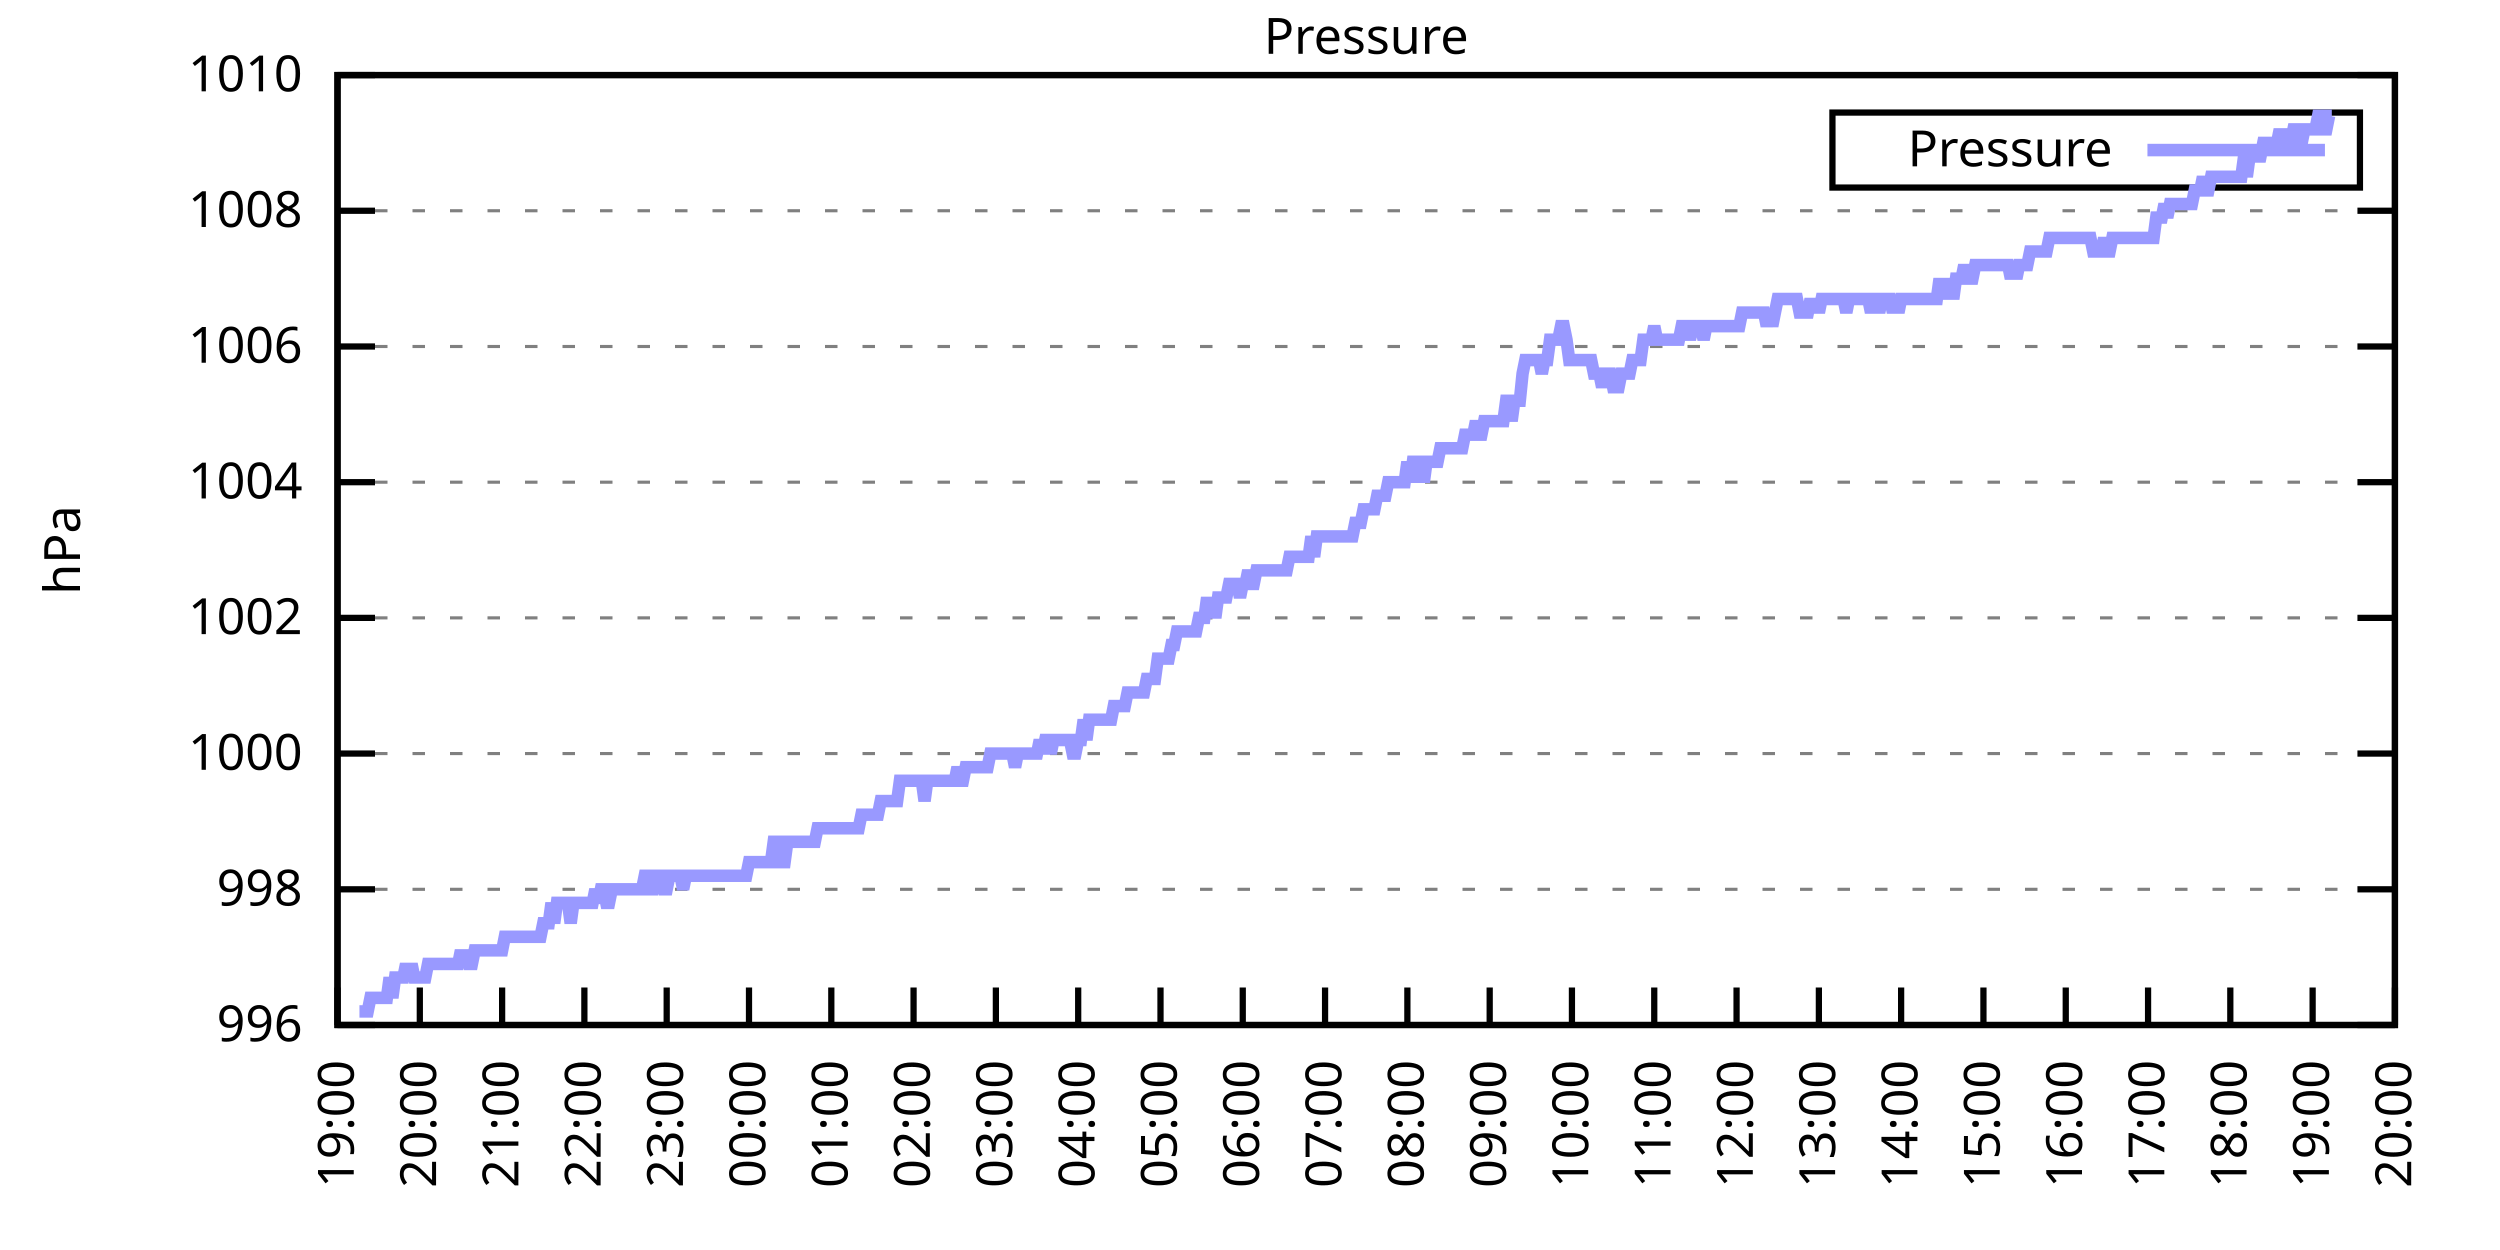
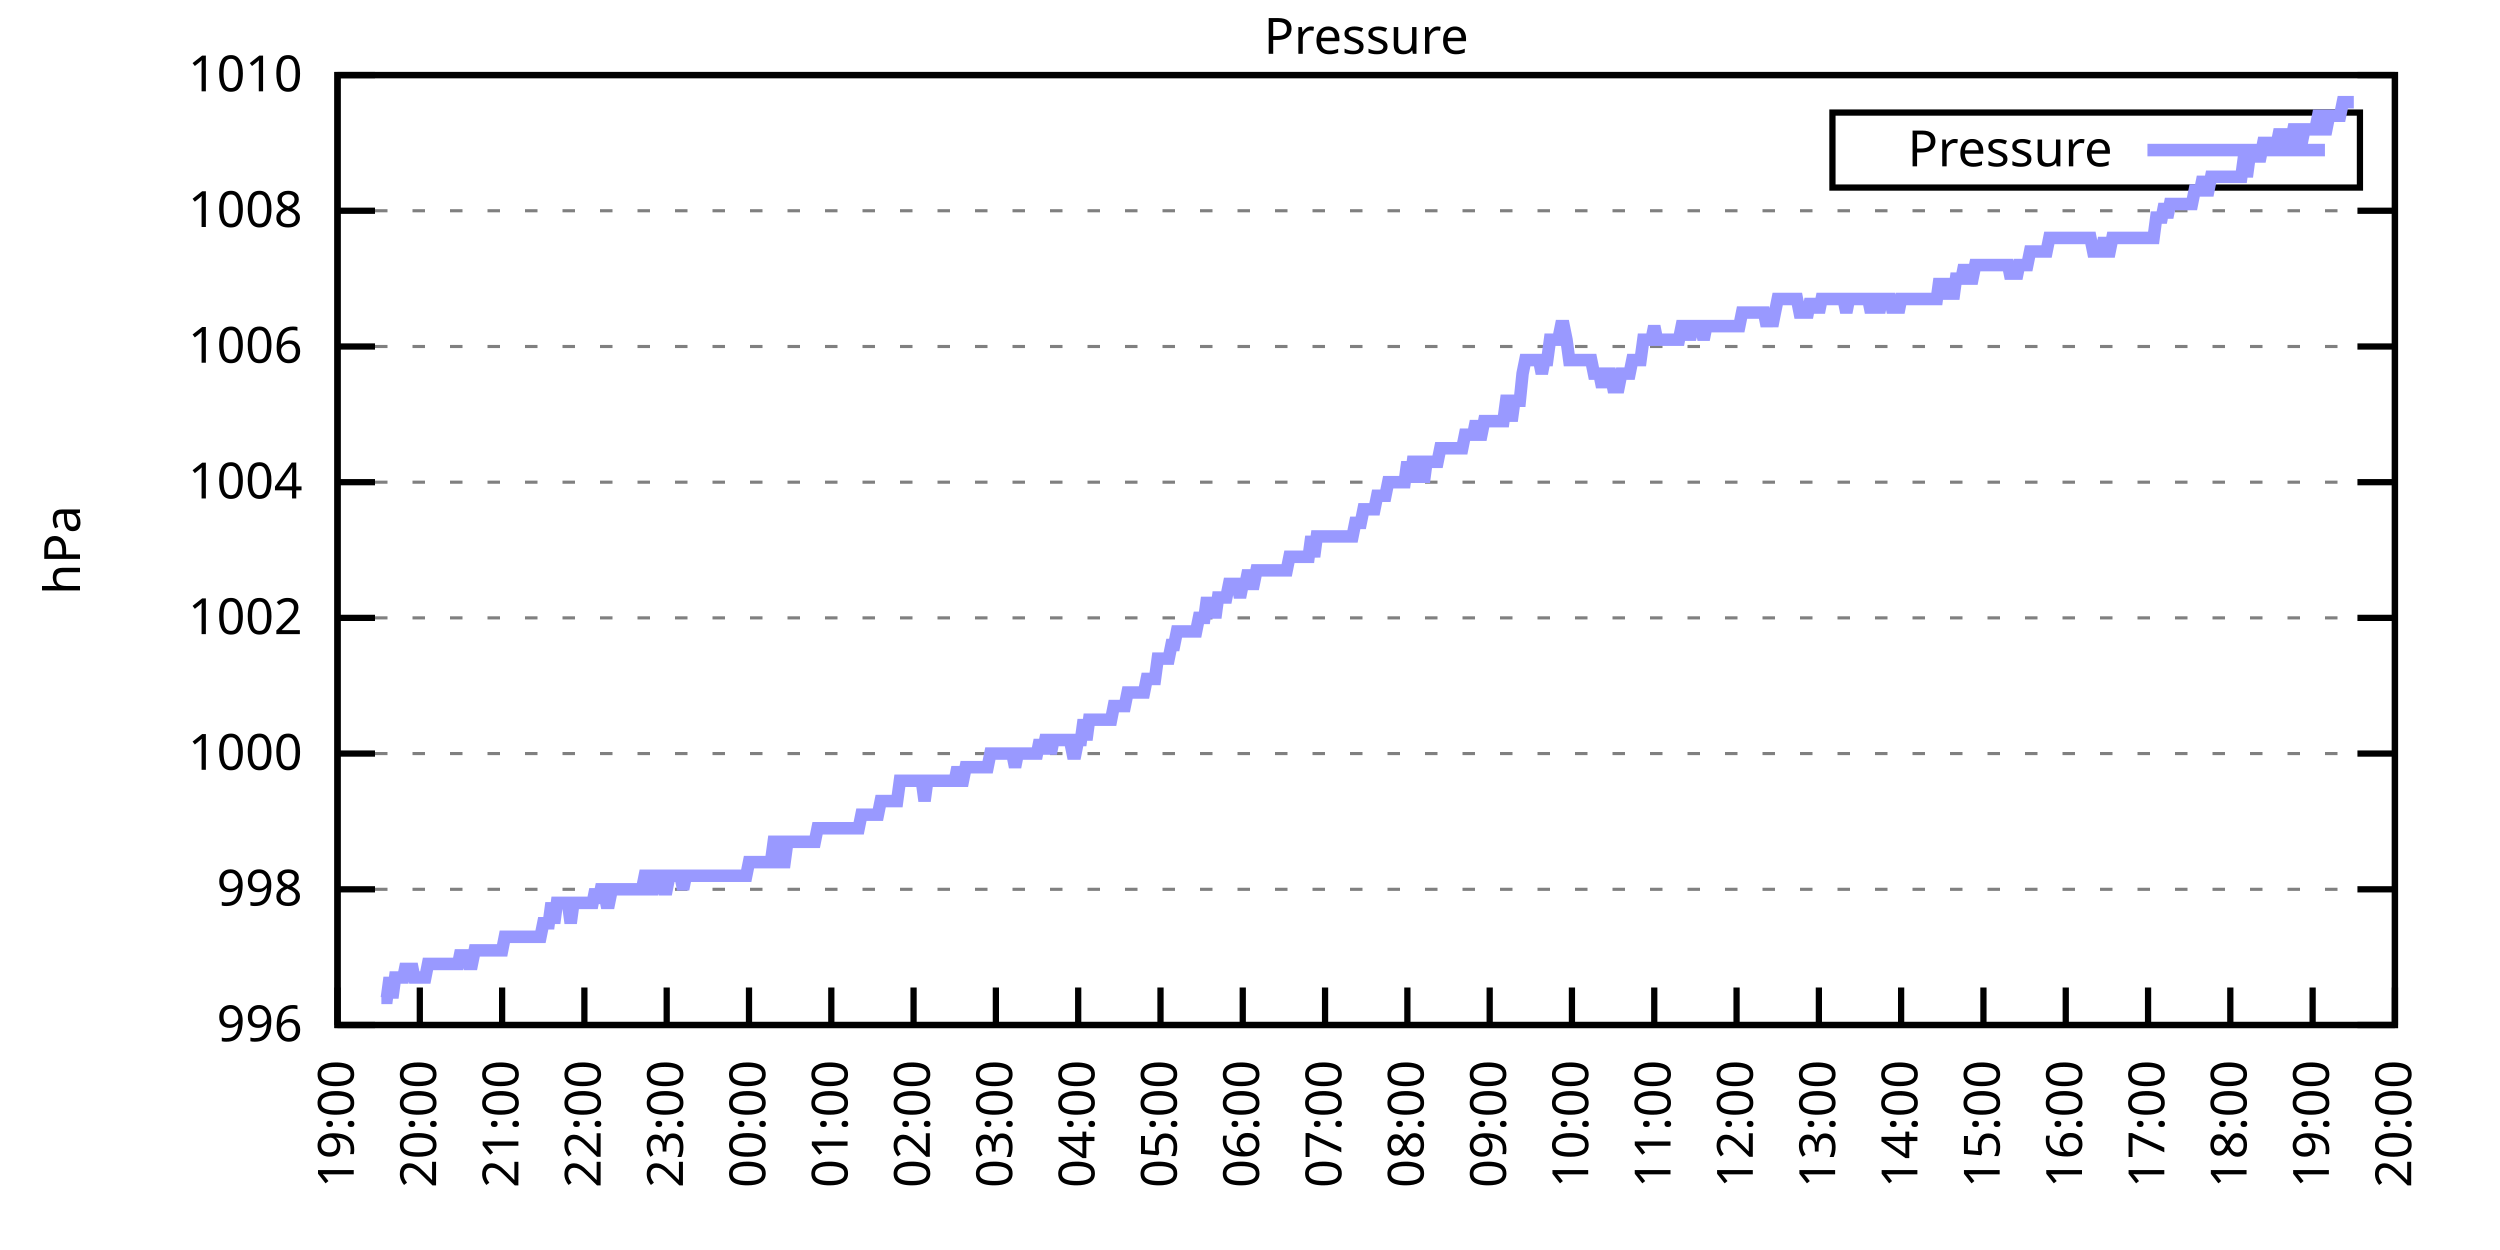
<svg xmlns="http://www.w3.org/2000/svg" xmlns:xlink="http://www.w3.org/1999/xlink" width="400" height="200" viewBox="0 0 400 200">
  <g id="gnuplot_canvas">
    <rect x="0" y="0" width="400" height="200" fill="none" />
    <defs>
      <circle id="gpDot" r="0.5" stroke-width="0.5" stroke="currentColor" />
      <path id="gpPt0" stroke-width="0.333" stroke="currentColor" d="M-1,0 h2 M0,-1 v2" />
      <path id="gpPt1" stroke-width="0.333" stroke="currentColor" d="M-1,-1 L1,1 M1,-1 L-1,1" />
      <path id="gpPt2" stroke-width="0.333" stroke="currentColor" d="M-1,0 L1,0 M0,-1 L0,1 M-1,-1 L1,1 M-1,1 L1,-1" />
      <rect id="gpPt3" stroke-width="0.333" stroke="currentColor" x="-1" y="-1" width="2" height="2" />
      <rect id="gpPt4" stroke-width="0.333" stroke="currentColor" fill="currentColor" x="-1" y="-1" width="2" height="2" />
      <circle id="gpPt5" stroke-width="0.333" stroke="currentColor" cx="0" cy="0" r="1" />
      <use xlink:href="#gpPt5" id="gpPt6" fill="currentColor" stroke="none" />
      <path id="gpPt7" stroke-width="0.333" stroke="currentColor" d="M0,-1.33 L-1.33,0.67 L1.33,0.67 z" />
      <use xlink:href="#gpPt7" id="gpPt8" fill="currentColor" stroke="none" />
      <use xlink:href="#gpPt7" id="gpPt9" stroke="currentColor" transform="rotate(180)" />
      <use xlink:href="#gpPt9" id="gpPt10" fill="currentColor" stroke="none" />
      <use xlink:href="#gpPt3" id="gpPt11" stroke="currentColor" transform="rotate(45)" />
      <use xlink:href="#gpPt11" id="gpPt12" fill="currentColor" stroke="none" />
      <path id="gpPt13" stroke-width="0.333" stroke="currentColor" d="M0,1.330 L1.265,0.411 L0.782,-1.067 L-0.782,-1.076 L-1.265,0.411 z" />
      <use xlink:href="#gpPt13" id="gpPt14" fill="currentColor" stroke="none" />
      <filter id="textbox" filterUnits="objectBoundingBox" x="0" y="0" height="1" width="1">
        <feFlood flood-color="white" flood-opacity="1" result="bgnd" />
        <feComposite in="SourceGraphic" in2="bgnd" operator="atop" />
      </filter>
      <filter id="greybox" filterUnits="objectBoundingBox" x="0" y="0" height="1" width="1">
        <feFlood flood-color="lightgrey" flood-opacity="1" result="grey" />
        <feComposite in="SourceGraphic" in2="grey" operator="atop" />
      </filter>
    </defs>
    <g fill="none" color="white" stroke="currentColor" stroke-width="1.00" stroke-linecap="butt" stroke-linejoin="miter">
</g>
    <g fill="none" color="black" stroke="currentColor" stroke-width="1.00" stroke-linecap="butt" stroke-linejoin="miter">
      <g stroke="none" shape-rendering="crispEdges">
        <polygon fill="rgb(255, 255, 255)" points="54.00,164.00 383.18,164.00 383.18,12.02 54.00,12.02 " />
      </g>
    </g>
    <g fill="none" color="black" stroke="currentColor" stroke-width="1.00" stroke-linecap="butt" stroke-linejoin="miter">
</g>
    <g fill="none" color="black" stroke="black" stroke-width="0.50" stroke-linecap="butt" stroke-linejoin="miter">
</g>
    <g fill="none" color="gray" stroke="currentColor" stroke-width="0.50" stroke-linecap="butt" stroke-linejoin="miter">
      <path stroke="gray" stroke-dasharray="2,4" class="gridline" d="M54.00,164.00 L383.19,164.00  " />
    </g>
    <g fill="none" color="gray" stroke="gray" stroke-width="1.00" stroke-linecap="butt" stroke-linejoin="miter">
</g>
    <g fill="none" color="black" stroke="currentColor" stroke-width="1.00" stroke-linecap="butt" stroke-linejoin="miter">
      <path stroke="black" d="M54.00,164.00 L60.00,164.00 M383.19,164.00 L377.19,164.00  " />
      <g transform="translate(48.40,166.60)" stroke="none" fill="black" font-family="Sans" font-size="8.00" text-anchor="end">
        <text>
          <tspan font-family="Sans"> 996</tspan>
        </text>
      </g>
    </g>
    <g fill="none" color="black" stroke="currentColor" stroke-width="1.00" stroke-linecap="butt" stroke-linejoin="miter">
</g>
    <g fill="none" color="black" stroke="black" stroke-width="0.50" stroke-linecap="butt" stroke-linejoin="miter">
</g>
    <g fill="none" color="gray" stroke="currentColor" stroke-width="0.50" stroke-linecap="butt" stroke-linejoin="miter">
      <path stroke="gray" stroke-dasharray="2,4" class="gridline" d="M54.00,142.29 L383.19,142.29  " />
    </g>
    <g fill="none" color="gray" stroke="gray" stroke-width="1.00" stroke-linecap="butt" stroke-linejoin="miter">
</g>
    <g fill="none" color="black" stroke="currentColor" stroke-width="1.00" stroke-linecap="butt" stroke-linejoin="miter">
      <path stroke="black" d="M54.00,142.29 L60.00,142.29 M383.19,142.29 L377.19,142.29  " />
      <g transform="translate(48.40,144.89)" stroke="none" fill="black" font-family="Sans" font-size="8.00" text-anchor="end">
        <text>
          <tspan font-family="Sans"> 998</tspan>
        </text>
      </g>
    </g>
    <g fill="none" color="black" stroke="currentColor" stroke-width="1.00" stroke-linecap="butt" stroke-linejoin="miter">
</g>
    <g fill="none" color="black" stroke="black" stroke-width="0.50" stroke-linecap="butt" stroke-linejoin="miter">
</g>
    <g fill="none" color="gray" stroke="currentColor" stroke-width="0.50" stroke-linecap="butt" stroke-linejoin="miter">
      <path stroke="gray" stroke-dasharray="2,4" class="gridline" d="M54.00,120.57 L383.19,120.57  " />
    </g>
    <g fill="none" color="gray" stroke="gray" stroke-width="1.00" stroke-linecap="butt" stroke-linejoin="miter">
</g>
    <g fill="none" color="black" stroke="currentColor" stroke-width="1.00" stroke-linecap="butt" stroke-linejoin="miter">
      <path stroke="black" d="M54.00,120.57 L60.00,120.57 M383.19,120.57 L377.19,120.57  " />
      <g transform="translate(48.40,123.17)" stroke="none" fill="black" font-family="Sans" font-size="8.00" text-anchor="end">
        <text>
          <tspan font-family="Sans"> 1000</tspan>
        </text>
      </g>
    </g>
    <g fill="none" color="black" stroke="currentColor" stroke-width="1.00" stroke-linecap="butt" stroke-linejoin="miter">
</g>
    <g fill="none" color="black" stroke="black" stroke-width="0.50" stroke-linecap="butt" stroke-linejoin="miter">
</g>
    <g fill="none" color="gray" stroke="currentColor" stroke-width="0.50" stroke-linecap="butt" stroke-linejoin="miter">
      <path stroke="gray" stroke-dasharray="2,4" class="gridline" d="M54.00,98.86 L383.19,98.86  " />
    </g>
    <g fill="none" color="gray" stroke="gray" stroke-width="1.00" stroke-linecap="butt" stroke-linejoin="miter">
</g>
    <g fill="none" color="black" stroke="currentColor" stroke-width="1.00" stroke-linecap="butt" stroke-linejoin="miter">
      <path stroke="black" d="M54.00,98.86 L60.00,98.86 M383.19,98.86 L377.19,98.86  " />
      <g transform="translate(48.40,101.46)" stroke="none" fill="black" font-family="Sans" font-size="8.00" text-anchor="end">
        <text>
          <tspan font-family="Sans"> 1002</tspan>
        </text>
      </g>
    </g>
    <g fill="none" color="black" stroke="currentColor" stroke-width="1.00" stroke-linecap="butt" stroke-linejoin="miter">
</g>
    <g fill="none" color="black" stroke="black" stroke-width="0.50" stroke-linecap="butt" stroke-linejoin="miter">
</g>
    <g fill="none" color="gray" stroke="currentColor" stroke-width="0.50" stroke-linecap="butt" stroke-linejoin="miter">
      <path stroke="gray" stroke-dasharray="2,4" class="gridline" d="M54.00,77.15 L383.19,77.15  " />
    </g>
    <g fill="none" color="gray" stroke="gray" stroke-width="1.00" stroke-linecap="butt" stroke-linejoin="miter">
</g>
    <g fill="none" color="black" stroke="currentColor" stroke-width="1.00" stroke-linecap="butt" stroke-linejoin="miter">
      <path stroke="black" d="M54.00,77.15 L60.00,77.15 M383.19,77.15 L377.19,77.15  " />
      <g transform="translate(48.40,79.75)" stroke="none" fill="black" font-family="Sans" font-size="8.00" text-anchor="end">
        <text>
          <tspan font-family="Sans"> 1004</tspan>
        </text>
      </g>
    </g>
    <g fill="none" color="black" stroke="currentColor" stroke-width="1.00" stroke-linecap="butt" stroke-linejoin="miter">
</g>
    <g fill="none" color="black" stroke="black" stroke-width="0.50" stroke-linecap="butt" stroke-linejoin="miter">
</g>
    <g fill="none" color="gray" stroke="currentColor" stroke-width="0.50" stroke-linecap="butt" stroke-linejoin="miter">
      <path stroke="gray" stroke-dasharray="2,4" class="gridline" d="M54.00,55.44 L383.19,55.44  " />
    </g>
    <g fill="none" color="gray" stroke="gray" stroke-width="1.00" stroke-linecap="butt" stroke-linejoin="miter">
</g>
    <g fill="none" color="black" stroke="currentColor" stroke-width="1.00" stroke-linecap="butt" stroke-linejoin="miter">
      <path stroke="black" d="M54.00,55.44 L60.00,55.44 M383.19,55.44 L377.19,55.44  " />
      <g transform="translate(48.40,58.04)" stroke="none" fill="black" font-family="Sans" font-size="8.00" text-anchor="end">
        <text>
          <tspan font-family="Sans"> 1006</tspan>
        </text>
      </g>
    </g>
    <g fill="none" color="black" stroke="currentColor" stroke-width="1.00" stroke-linecap="butt" stroke-linejoin="miter">
</g>
    <g fill="none" color="black" stroke="black" stroke-width="0.50" stroke-linecap="butt" stroke-linejoin="miter">
</g>
    <g fill="none" color="gray" stroke="currentColor" stroke-width="0.50" stroke-linecap="butt" stroke-linejoin="miter">
      <path stroke="gray" stroke-dasharray="2,4" class="gridline" d="M54.00,33.72 L383.19,33.72  " />
    </g>
    <g fill="none" color="gray" stroke="gray" stroke-width="1.00" stroke-linecap="butt" stroke-linejoin="miter">
</g>
    <g fill="none" color="black" stroke="currentColor" stroke-width="1.00" stroke-linecap="butt" stroke-linejoin="miter">
      <path stroke="black" d="M54.00,33.72 L60.00,33.72 M383.19,33.72 L377.19,33.72  " />
      <g transform="translate(48.40,36.32)" stroke="none" fill="black" font-family="Sans" font-size="8.00" text-anchor="end">
        <text>
          <tspan font-family="Sans"> 1008</tspan>
        </text>
      </g>
    </g>
    <g fill="none" color="black" stroke="currentColor" stroke-width="1.00" stroke-linecap="butt" stroke-linejoin="miter">
</g>
    <g fill="none" color="black" stroke="black" stroke-width="0.50" stroke-linecap="butt" stroke-linejoin="miter">
</g>
    <g fill="none" color="gray" stroke="currentColor" stroke-width="0.50" stroke-linecap="butt" stroke-linejoin="miter">
      <path stroke="gray" stroke-dasharray="2,4" class="gridline" d="M54.00,12.01 L383.19,12.01  " />
    </g>
    <g fill="none" color="gray" stroke="gray" stroke-width="1.00" stroke-linecap="butt" stroke-linejoin="miter">
</g>
    <g fill="none" color="black" stroke="currentColor" stroke-width="1.00" stroke-linecap="butt" stroke-linejoin="miter">
      <path stroke="black" d="M54.00,12.01 L60.00,12.01 M383.19,12.01 L377.19,12.01  " />
      <g transform="translate(48.40,14.61)" stroke="none" fill="black" font-family="Sans" font-size="8.00" text-anchor="end">
        <text>
          <tspan font-family="Sans"> 1010</tspan>
        </text>
      </g>
    </g>
    <g fill="none" color="black" stroke="currentColor" stroke-width="1.00" stroke-linecap="butt" stroke-linejoin="miter">
      <path stroke="black" d="M54.00,164.00 L54.00,158.00  " />
      <g transform="translate(56.60,169.60) rotate(270.00)" stroke="none" fill="black" font-family="Sans" font-size="8.00" text-anchor="end">
        <text>
          <tspan font-family="Sans">19:00</tspan>
        </text>
      </g>
    </g>
    <g fill="none" color="black" stroke="currentColor" stroke-width="1.00" stroke-linecap="butt" stroke-linejoin="miter">
      <path stroke="black" d="M67.17,164.00 L67.17,158.00  " />
      <g transform="translate(69.77,169.60) rotate(270.00)" stroke="none" fill="black" font-family="Sans" font-size="8.00" text-anchor="end">
        <text>
          <tspan font-family="Sans">20:00</tspan>
        </text>
      </g>
    </g>
    <g fill="none" color="black" stroke="currentColor" stroke-width="1.00" stroke-linecap="butt" stroke-linejoin="miter">
      <path stroke="black" d="M80.34,164.00 L80.34,158.00  " />
      <g transform="translate(82.94,169.60) rotate(270.00)" stroke="none" fill="black" font-family="Sans" font-size="8.00" text-anchor="end">
        <text>
          <tspan font-family="Sans">21:00</tspan>
        </text>
      </g>
    </g>
    <g fill="none" color="black" stroke="currentColor" stroke-width="1.00" stroke-linecap="butt" stroke-linejoin="miter">
      <path stroke="black" d="M93.50,164.00 L93.50,158.00  " />
      <g transform="translate(96.10,169.60) rotate(270.00)" stroke="none" fill="black" font-family="Sans" font-size="8.00" text-anchor="end">
        <text>
          <tspan font-family="Sans">22:00</tspan>
        </text>
      </g>
    </g>
    <g fill="none" color="black" stroke="currentColor" stroke-width="1.00" stroke-linecap="butt" stroke-linejoin="miter">
      <path stroke="black" d="M106.67,164.00 L106.67,158.00  " />
      <g transform="translate(109.27,169.60) rotate(270.00)" stroke="none" fill="black" font-family="Sans" font-size="8.00" text-anchor="end">
        <text>
          <tspan font-family="Sans">23:00</tspan>
        </text>
      </g>
    </g>
    <g fill="none" color="black" stroke="currentColor" stroke-width="1.00" stroke-linecap="butt" stroke-linejoin="miter">
      <path stroke="black" d="M119.84,164.00 L119.84,158.00  " />
      <g transform="translate(122.44,169.60) rotate(270.00)" stroke="none" fill="black" font-family="Sans" font-size="8.00" text-anchor="end">
        <text>
          <tspan font-family="Sans">00:00</tspan>
        </text>
      </g>
    </g>
    <g fill="none" color="black" stroke="currentColor" stroke-width="1.00" stroke-linecap="butt" stroke-linejoin="miter">
      <path stroke="black" d="M133.01,164.00 L133.01,158.00  " />
      <g transform="translate(135.61,169.60) rotate(270.00)" stroke="none" fill="black" font-family="Sans" font-size="8.00" text-anchor="end">
        <text>
          <tspan font-family="Sans">01:00</tspan>
        </text>
      </g>
    </g>
    <g fill="none" color="black" stroke="currentColor" stroke-width="1.00" stroke-linecap="butt" stroke-linejoin="miter">
      <path stroke="black" d="M146.17,164.00 L146.17,158.00  " />
      <g transform="translate(148.77,169.60) rotate(270.00)" stroke="none" fill="black" font-family="Sans" font-size="8.00" text-anchor="end">
        <text>
          <tspan font-family="Sans">02:00</tspan>
        </text>
      </g>
    </g>
    <g fill="none" color="black" stroke="currentColor" stroke-width="1.00" stroke-linecap="butt" stroke-linejoin="miter">
      <path stroke="black" d="M159.34,164.00 L159.34,158.00  " />
      <g transform="translate(161.94,169.60) rotate(270.00)" stroke="none" fill="black" font-family="Sans" font-size="8.00" text-anchor="end">
        <text>
          <tspan font-family="Sans">03:00</tspan>
        </text>
      </g>
    </g>
    <g fill="none" color="black" stroke="currentColor" stroke-width="1.00" stroke-linecap="butt" stroke-linejoin="miter">
      <path stroke="black" d="M172.51,164.00 L172.51,158.00  " />
      <g transform="translate(175.11,169.60) rotate(270.00)" stroke="none" fill="black" font-family="Sans" font-size="8.00" text-anchor="end">
        <text>
          <tspan font-family="Sans">04:00</tspan>
        </text>
      </g>
    </g>
    <g fill="none" color="black" stroke="currentColor" stroke-width="1.00" stroke-linecap="butt" stroke-linejoin="miter">
      <path stroke="black" d="M185.68,164.00 L185.68,158.00  " />
      <g transform="translate(188.28,169.60) rotate(270.00)" stroke="none" fill="black" font-family="Sans" font-size="8.00" text-anchor="end">
        <text>
          <tspan font-family="Sans">05:00</tspan>
        </text>
      </g>
    </g>
    <g fill="none" color="black" stroke="currentColor" stroke-width="1.00" stroke-linecap="butt" stroke-linejoin="miter">
      <path stroke="black" d="M198.84,164.00 L198.84,158.00  " />
      <g transform="translate(201.44,169.60) rotate(270.00)" stroke="none" fill="black" font-family="Sans" font-size="8.00" text-anchor="end">
        <text>
          <tspan font-family="Sans">06:00</tspan>
        </text>
      </g>
    </g>
    <g fill="none" color="black" stroke="currentColor" stroke-width="1.00" stroke-linecap="butt" stroke-linejoin="miter">
      <path stroke="black" d="M212.01,164.00 L212.01,158.00  " />
      <g transform="translate(214.61,169.60) rotate(270.00)" stroke="none" fill="black" font-family="Sans" font-size="8.00" text-anchor="end">
        <text>
          <tspan font-family="Sans">07:00</tspan>
        </text>
      </g>
    </g>
    <g fill="none" color="black" stroke="currentColor" stroke-width="1.00" stroke-linecap="butt" stroke-linejoin="miter">
      <path stroke="black" d="M225.18,164.00 L225.18,158.00  " />
      <g transform="translate(227.78,169.60) rotate(270.00)" stroke="none" fill="black" font-family="Sans" font-size="8.00" text-anchor="end">
        <text>
          <tspan font-family="Sans">08:00</tspan>
        </text>
      </g>
    </g>
    <g fill="none" color="black" stroke="currentColor" stroke-width="1.00" stroke-linecap="butt" stroke-linejoin="miter">
      <path stroke="black" d="M238.35,164.00 L238.35,158.00  " />
      <g transform="translate(240.95,169.60) rotate(270.00)" stroke="none" fill="black" font-family="Sans" font-size="8.00" text-anchor="end">
        <text>
          <tspan font-family="Sans">09:00</tspan>
        </text>
      </g>
    </g>
    <g fill="none" color="black" stroke="currentColor" stroke-width="1.00" stroke-linecap="butt" stroke-linejoin="miter">
      <path stroke="black" d="M251.51,164.00 L251.51,158.00  " />
      <g transform="translate(254.11,169.60) rotate(270.00)" stroke="none" fill="black" font-family="Sans" font-size="8.00" text-anchor="end">
        <text>
          <tspan font-family="Sans">10:00</tspan>
        </text>
      </g>
    </g>
    <g fill="none" color="black" stroke="currentColor" stroke-width="1.00" stroke-linecap="butt" stroke-linejoin="miter">
      <path stroke="black" d="M264.68,164.00 L264.68,158.00  " />
      <g transform="translate(267.28,169.60) rotate(270.00)" stroke="none" fill="black" font-family="Sans" font-size="8.00" text-anchor="end">
        <text>
          <tspan font-family="Sans">11:00</tspan>
        </text>
      </g>
    </g>
    <g fill="none" color="black" stroke="currentColor" stroke-width="1.00" stroke-linecap="butt" stroke-linejoin="miter">
      <path stroke="black" d="M277.85,164.00 L277.85,158.00  " />
      <g transform="translate(280.45,169.60) rotate(270.00)" stroke="none" fill="black" font-family="Sans" font-size="8.00" text-anchor="end">
        <text>
          <tspan font-family="Sans">12:00</tspan>
        </text>
      </g>
    </g>
    <g fill="none" color="black" stroke="currentColor" stroke-width="1.00" stroke-linecap="butt" stroke-linejoin="miter">
      <path stroke="black" d="M291.02,164.00 L291.02,158.00  " />
      <g transform="translate(293.62,169.60) rotate(270.00)" stroke="none" fill="black" font-family="Sans" font-size="8.00" text-anchor="end">
        <text>
          <tspan font-family="Sans">13:00</tspan>
        </text>
      </g>
    </g>
    <g fill="none" color="black" stroke="currentColor" stroke-width="1.00" stroke-linecap="butt" stroke-linejoin="miter">
      <path stroke="black" d="M304.18,164.00 L304.18,158.00  " />
      <g transform="translate(306.78,169.60) rotate(270.00)" stroke="none" fill="black" font-family="Sans" font-size="8.00" text-anchor="end">
        <text>
          <tspan font-family="Sans">14:00</tspan>
        </text>
      </g>
    </g>
    <g fill="none" color="black" stroke="currentColor" stroke-width="1.00" stroke-linecap="butt" stroke-linejoin="miter">
      <path stroke="black" d="M317.35,164.00 L317.35,158.00  " />
      <g transform="translate(319.95,169.60) rotate(270.00)" stroke="none" fill="black" font-family="Sans" font-size="8.00" text-anchor="end">
        <text>
          <tspan font-family="Sans">15:00</tspan>
        </text>
      </g>
    </g>
    <g fill="none" color="black" stroke="currentColor" stroke-width="1.00" stroke-linecap="butt" stroke-linejoin="miter">
      <path stroke="black" d="M330.52,164.00 L330.52,158.00  " />
      <g transform="translate(333.12,169.60) rotate(270.00)" stroke="none" fill="black" font-family="Sans" font-size="8.00" text-anchor="end">
        <text>
          <tspan font-family="Sans">16:00</tspan>
        </text>
      </g>
    </g>
    <g fill="none" color="black" stroke="currentColor" stroke-width="1.00" stroke-linecap="butt" stroke-linejoin="miter">
      <path stroke="black" d="M343.69,164.00 L343.69,158.00  " />
      <g transform="translate(346.29,169.60) rotate(270.00)" stroke="none" fill="black" font-family="Sans" font-size="8.00" text-anchor="end">
        <text>
          <tspan font-family="Sans">17:00</tspan>
        </text>
      </g>
    </g>
    <g fill="none" color="black" stroke="currentColor" stroke-width="1.00" stroke-linecap="butt" stroke-linejoin="miter">
      <path stroke="black" d="M356.85,164.00 L356.85,158.00  " />
      <g transform="translate(359.45,169.60) rotate(270.00)" stroke="none" fill="black" font-family="Sans" font-size="8.00" text-anchor="end">
        <text>
          <tspan font-family="Sans">18:00</tspan>
        </text>
      </g>
    </g>
    <g fill="none" color="black" stroke="currentColor" stroke-width="1.00" stroke-linecap="butt" stroke-linejoin="miter">
      <path stroke="black" d="M370.02,164.00 L370.02,158.00  " />
      <g transform="translate(372.62,169.60) rotate(270.00)" stroke="none" fill="black" font-family="Sans" font-size="8.00" text-anchor="end">
        <text>
          <tspan font-family="Sans">19:00</tspan>
        </text>
      </g>
    </g>
    <g fill="none" color="black" stroke="currentColor" stroke-width="1.00" stroke-linecap="butt" stroke-linejoin="miter">
      <path stroke="black" d="M383.19,164.00 L383.19,158.00  " />
      <g transform="translate(385.79,169.60) rotate(270.00)" stroke="none" fill="black" font-family="Sans" font-size="8.00" text-anchor="end">
        <text>
          <tspan font-family="Sans">20:00</tspan>
        </text>
      </g>
    </g>
    <g fill="none" color="black" stroke="currentColor" stroke-width="1.00" stroke-linecap="butt" stroke-linejoin="miter">
</g>
    <g fill="none" color="black" stroke="currentColor" stroke-width="1.00" stroke-linecap="butt" stroke-linejoin="miter">
      <path stroke="black" d="M54.00,12.01 L54.00,164.00 L383.19,164.00 L383.19,12.01 L54.00,12.01 Z  " />
    </g>
    <g fill="none" color="black" stroke="currentColor" stroke-width="1.00" stroke-linecap="butt" stroke-linejoin="miter">
</g>
    <g fill="none" color="black" stroke="currentColor" stroke-width="1.00" stroke-linecap="butt" stroke-linejoin="miter">
      <path stroke="black" d="M293.19,30.01 L293.19,18.01 L377.59,18.01 L377.59,30.01 L293.19,30.01 Z  " />
    </g>
    <g id="Pressure_plot_1">
      <g fill="none" color="white" stroke="black" stroke-width="2.00" stroke-linecap="butt" stroke-linejoin="miter">
</g>
      <g fill="none" color="black" stroke="currentColor" stroke-width="2.00" stroke-linecap="butt" stroke-linejoin="miter">
        <g transform="translate(337.99,26.61)" stroke="none" fill="black" font-family="Sans" font-size="8.00" text-anchor="end">
          <text>
            <tspan font-family="Sans">Pressure</tspan>
          </text>
        </g>
      </g>
      <g fill="none" color="black" stroke="currentColor" stroke-width="2.00" stroke-linecap="butt" stroke-linejoin="miter">
-         <path stroke="rgb(153, 153, 255)" d="M343.59,24.01 L371.99,24.01 M57.51,161.83 L57.95,161.83 L58.39,161.83 L58.83,161.83 L59.27,159.66 L59.71,159.66   L60.14,159.66 L60.58,159.66 L61.02,159.66 L61.46,159.66 L61.90,159.66 L62.34,156.40 L62.78,159.66 L63.22,156.40   L63.66,156.40 L64.10,156.40 L64.53,156.40 L64.97,154.23 L65.41,156.40 L65.85,154.23 L66.29,156.40 L66.73,156.40   L67.17,156.40 L67.61,156.40 L68.05,156.40 L68.48,154.23 L68.92,154.23 L69.36,154.23 L69.80,154.23 L70.24,154.23   L70.68,154.23 L71.12,154.23 L71.56,154.23 L72.00,154.23 L72.43,154.23 L72.87,154.23 L73.31,154.23 L73.75,152.06   L74.19,154.23 L74.63,152.06 L75.07,154.23 L75.51,154.23 L75.95,152.06 L76.38,152.06 L76.82,152.06 L77.26,152.06   L77.70,152.06 L78.14,152.06 L78.58,152.06 L79.02,152.06 L79.46,152.06 L79.90,152.06 L80.34,152.06 L80.77,149.89   L81.21,149.89 L81.65,149.89 L82.09,149.89 L82.53,149.89 L82.97,149.89 L83.41,149.89 L83.85,149.89 L84.29,149.89   L84.72,149.89 L85.16,149.89 L85.60,149.89 L86.04,149.89 L86.48,149.89 L86.92,147.72 L87.36,147.72 L87.80,147.72   L88.24,144.46 L88.67,147.72 L89.11,144.46 L89.55,144.46 L89.99,144.46 L90.43,144.46 L90.87,144.46 L91.31,147.72   L91.75,144.46 L92.19,144.46 L92.62,144.46 L93.06,144.46 L93.50,144.46 L93.94,144.46 L94.38,144.46 L94.82,144.46   L95.26,142.29 L95.70,144.46 L96.14,142.29 L96.58,142.29 L97.01,144.46 L97.45,144.46 L97.89,142.29 L98.33,142.29   L98.77,142.29 L99.21,142.29 L99.65,142.29 L100.09,142.29 L100.53,142.29 L100.96,142.29 L101.40,142.29 L101.84,142.29   L102.28,142.29 L102.72,142.29 L103.16,140.12 L103.60,140.12 L104.04,142.29 L104.48,142.29 L104.91,140.12 L105.35,140.12   L105.79,140.12 L106.23,142.29 L106.67,142.29 L107.11,140.12 L107.55,140.12 L107.99,140.12 L108.43,140.12 L108.87,140.12   L109.30,142.29 L109.74,140.12 L110.18,140.12 L110.62,140.12 L111.06,140.12 L111.50,140.12 L111.94,140.12 L112.38,140.12   L112.82,140.12 L113.25,140.12 L113.69,140.12 L114.13,140.12 L114.57,140.12 L115.01,140.12 L115.45,140.12 L115.89,140.12   L116.33,140.12 L116.77,140.12 L117.20,140.12 L117.64,140.12 L118.08,140.12 L118.52,140.12 L118.96,140.12 L119.40,140.12   L119.84,137.94 L120.28,137.94 L120.72,137.94 L121.15,137.94 L121.59,137.94 L122.03,137.94 L122.47,137.94 L122.91,137.94   L123.35,137.94 L123.79,134.69 L124.23,134.69 L124.67,137.94 L125.11,137.94 L125.54,137.94 L125.98,134.69 L126.42,134.69   L126.86,134.69 L127.30,134.69 L127.74,134.69 L128.18,134.69 L128.62,134.69 L129.06,134.69 L129.49,134.69 L129.93,134.69   L130.37,134.69 L130.81,132.52 L131.25,132.52 L131.69,132.52 L132.13,132.52 L132.57,132.52 L133.01,132.52 L133.44,132.52   L133.88,132.52 L134.32,132.52 L134.76,132.52 L135.20,132.52 L135.64,132.52 L136.08,132.52 L136.52,132.52 L136.96,132.52   L137.39,132.52 L137.83,130.35 L138.27,130.35 L138.71,130.35 L139.15,130.35 L139.59,130.35 L140.03,130.35 L140.47,130.35   L140.91,128.17 L141.35,128.17 L141.78,128.17 L142.22,128.17 L142.66,128.17 L143.10,128.17 L143.54,128.17 L143.98,124.92   L144.42,124.92 L144.86,124.92 L145.30,124.92 L145.73,124.92 L146.17,124.92 L146.61,124.92 L147.05,124.92 L147.49,124.92   L147.93,128.17 L148.37,124.92 L148.81,124.92 L149.25,124.92 L149.68,124.92 L150.12,124.92 L150.56,124.92 L151.00,124.92   L151.44,124.92 L151.88,124.92 L152.32,124.92 L152.76,124.92 L153.20,122.75 L153.63,124.92 L154.07,124.92 L154.51,122.75   L154.95,122.75 L155.39,122.75 L155.83,122.75 L156.27,122.75 L156.71,122.75 L157.15,122.75 L157.59,122.75 L158.02,122.75   L158.46,120.57 L158.90,120.57 L159.34,120.57 L159.78,120.57 L160.22,120.57 L160.66,120.57 L161.10,120.57 L161.54,120.57   L161.97,120.57 L162.41,122.75 L162.85,120.57 L163.29,120.57 L163.73,120.57 L164.17,120.57 L164.61,120.57 L165.05,120.57   L165.49,120.57 L165.92,120.57 L166.36,118.40 L166.80,120.57 L167.24,118.40 L167.68,118.40 L168.12,120.57 L168.56,118.40   L169.00,118.40 L169.44,118.40 L169.87,118.40 L170.31,118.40 L170.75,118.40 L171.19,118.40 L171.63,120.57 L172.07,120.57   L172.51,118.40 L172.95,118.40 L173.39,115.15 L173.83,118.40 L174.26,115.15 L174.70,115.15 L175.14,115.15 L175.58,115.15   L176.02,115.15 L176.46,115.15 L176.90,115.15 L177.34,115.15 L177.78,115.15 L178.21,112.97 L178.65,112.97 L179.09,112.97   L179.53,112.97 L179.97,112.97 L180.41,110.80 L180.85,110.80 L181.29,110.80 L181.73,110.80 L182.16,110.80 L182.60,110.80   L183.04,110.80 L183.48,108.63 L183.92,108.63 L184.36,108.63 L184.80,108.63 L185.24,105.38 L185.68,105.38 L186.11,105.38   L186.55,105.38 L186.99,105.38 L187.43,103.20 L187.87,103.20 L188.31,101.03 L188.75,101.03 L189.19,101.03 L189.63,101.03   L190.07,101.03 L190.50,101.03 L190.94,101.03 L191.38,101.03 L191.82,98.86 L192.26,98.86 L192.70,98.86 L193.14,95.60   L193.58,98.86 L194.02,95.60 L194.45,98.86 L194.89,95.60 L195.33,95.60 L195.77,95.60 L196.21,95.60 L196.65,93.43   L197.09,93.43 L197.53,93.43 L197.97,93.43 L198.40,95.60 L198.84,93.43 L199.28,93.43 L199.72,91.26 L200.16,93.43   L200.60,93.43 L201.04,91.26 L201.48,91.26 L201.92,91.26 L202.35,91.26 L202.79,91.26 L203.23,91.26 L203.67,91.26   L204.11,91.26 L204.55,91.26 L204.99,91.26 L205.43,91.26 L205.87,91.26 L206.31,89.09 L206.74,89.09 L207.18,89.09   L207.62,89.09 L208.06,89.09 L208.50,89.09 L208.94,89.09 L209.38,89.09 L209.82,85.83 L210.26,89.09 L210.69,85.83   L211.13,85.83 L211.57,85.83 L212.01,85.83 L212.45,85.83 L212.89,85.83 L213.33,85.83 L213.77,85.83 L214.21,85.83   L214.64,85.83 L215.08,85.83 L215.52,85.83 L215.96,85.83 L216.40,85.83 L216.84,83.66 L217.28,83.66 L217.72,83.66   L218.16,81.49 L218.60,81.49 L219.03,81.49 L219.47,81.49 L219.91,81.49 L220.35,79.32 L220.79,79.32 L221.23,79.32   L221.67,79.32 L222.11,77.15 L222.55,77.15 L222.98,77.15 L223.42,77.15 L223.86,77.15 L224.30,77.15 L224.74,77.15   L225.18,73.89 L225.62,77.15 L226.06,73.89 L226.50,73.89 L226.93,77.15 L227.37,73.89 L227.81,77.15 L228.25,73.89   L228.69,73.89 L229.13,73.89 L229.57,73.89 L230.01,73.89 L230.45,71.72 L230.88,71.72 L231.32,71.72 L231.76,71.72   L232.20,71.72 L232.64,71.72 L233.08,71.72 L233.52,71.72 L233.96,71.72 L234.40,69.55 L234.84,69.55 L235.27,69.55   L235.71,69.55 L236.15,67.38 L236.59,69.55 L237.03,69.55 L237.47,67.38 L237.91,67.38 L238.35,67.38 L238.79,67.38   L239.22,67.38 L239.66,67.38 L240.10,67.38 L240.54,67.38 L240.98,64.12 L241.42,64.12 L241.86,67.38 L242.30,64.12   L242.74,64.12 L243.17,64.12 L243.61,59.78 L244.05,57.61 L244.49,57.61 L244.93,57.61 L245.37,57.61 L245.81,57.61   L246.25,57.61 L246.69,59.78 L247.12,57.61 L247.56,57.61 L248.00,54.35 L248.44,54.35 L248.88,54.35 L249.32,54.35   L249.76,52.18 L250.20,52.18 L250.64,54.35 L251.08,57.61 L251.51,57.61 L251.95,57.61 L252.39,57.61 L252.83,57.61   L253.27,57.61 L253.71,57.61 L254.15,57.61 L254.59,57.61 L255.03,59.78 L255.46,59.78 L255.90,59.78 L256.34,61.95   L256.78,59.78 L257.22,59.78 L257.66,59.78 L258.10,61.95 L258.54,61.95 L258.98,61.95 L259.41,59.78 L259.85,59.78   L260.29,59.78 L260.73,59.78 L261.17,57.61 L261.61,57.61 L262.05,57.61 L262.49,57.61 L262.93,54.35 L263.36,54.35   L263.80,54.35 L264.24,54.35 L264.68,52.18 L265.12,54.35 L265.56,54.35 L266.00,54.35 L266.44,54.35 L267.32,54.35   L268.19,54.35 L268.63,54.35 L269.07,52.18 L269.51,52.18 L269.95,52.18 L270.39,54.35 L270.83,52.18 L271.27,52.18   L271.70,52.18 L272.14,52.18 L272.58,54.35 L273.02,52.18 L273.46,52.18 L273.90,52.18 L274.34,52.18 L274.78,52.18   L275.22,52.18 L275.65,52.18 L276.09,52.18 L276.53,52.18 L276.97,52.18 L277.41,52.18 L277.85,52.18 L278.29,52.18   L278.73,50.01 L279.17,50.01 L279.60,50.01 L280.04,50.01 L280.48,50.01 L280.92,50.01 L281.36,50.01 L281.80,50.01   L282.24,50.01 L282.68,52.18 L283.12,50.01 L283.56,52.18 L283.99,50.01 L284.43,47.84 L284.87,47.84 L285.31,47.84   L285.75,47.84 L286.19,47.84 L286.63,47.84 L287.07,47.84 L287.51,47.84 L287.94,50.01 L288.38,50.01 L288.82,50.01   L289.26,50.01 L289.70,47.84 L290.14,50.01 L290.58,47.84 L291.02,50.01 L291.46,47.84 L291.89,47.84 L292.33,47.84   L292.77,47.84 L293.21,47.84 L293.65,47.84 L294.09,47.84 L294.53,47.84 L294.97,47.84 L295.41,50.01 L295.84,47.84   L296.28,47.84 L296.72,47.84 L297.16,47.84 L297.60,47.84 L298.04,47.84 L298.48,47.84 L298.92,47.84 L299.36,50.01   L299.80,47.84 L300.23,47.84 L300.67,50.01 L301.11,47.84 L301.55,47.84 L301.99,47.84 L302.43,47.84 L302.87,50.01   L303.31,47.84 L303.75,50.01 L304.18,47.84 L304.62,47.84 L305.06,47.84 L305.50,47.84 L305.94,47.84 L306.38,47.84   L306.82,47.84 L307.26,47.84 L307.70,47.84 L308.13,47.84 L308.57,47.84 L309.01,47.84 L309.45,47.84 L309.89,47.84   L310.33,44.58 L310.77,47.84 L311.21,44.58 L311.65,47.84 L312.08,44.58 L312.52,47.84 L312.96,44.58 L313.40,44.58   L313.84,44.58 L314.28,42.41 L314.72,44.58 L315.16,44.58 L315.60,44.58 L316.04,42.41 L316.47,42.41 L316.91,42.41   L317.35,42.41 L317.79,42.41 L318.23,42.41 L318.67,42.41 L319.11,42.41 L319.55,42.41 L319.99,42.41 L320.42,42.41   L320.86,42.41 L321.30,42.41 L321.74,44.58 L322.18,42.41 L322.62,44.58 L323.06,42.41 L323.50,42.41 L323.94,42.41   L324.37,42.41 L324.81,40.24 L325.25,40.24 L325.69,40.24 L326.13,40.24 L326.57,40.24 L327.01,40.24 L327.45,40.24   L327.89,38.07 L328.33,38.07 L328.76,38.07 L329.20,38.07 L329.64,38.07 L330.08,38.07 L330.52,38.07 L330.96,38.07   L331.40,38.07 L331.84,38.07 L332.28,38.07 L332.71,38.07 L333.15,38.07 L333.59,38.07 L334.03,38.07 L334.47,38.07   L334.91,40.24 L335.35,40.24 L335.79,40.24 L336.23,40.24 L336.66,38.07 L337.10,40.24 L337.54,40.24 L337.98,38.07   L338.42,38.07 L338.86,38.07 L339.30,38.07 L339.74,38.07 L340.18,38.07 L340.61,38.07 L341.05,38.07 L341.49,38.07   L341.93,38.07 L342.37,38.07 L342.81,38.07 L343.25,38.07 L343.69,38.07 L344.13,38.07 L344.57,38.07 L345.00,34.81   L345.44,34.81 L345.88,34.81 L346.32,32.64 L346.76,34.81 L347.20,32.64 L347.64,32.64 L348.08,32.64 L348.52,32.64   L348.95,32.64 L349.39,32.64 L349.83,32.64 L350.27,32.64 L350.71,32.64 L351.15,30.47 L351.59,30.47 L352.03,30.47   L352.47,28.29 L352.90,30.47 L353.34,30.47 L353.78,28.29 L354.22,28.29 L354.66,28.29 L355.10,28.29 L355.54,28.29   L355.98,28.29 L356.42,28.29 L356.85,28.29 L357.29,28.29 L357.73,28.29 L358.17,28.29 L358.61,28.29 L359.05,25.04   L359.49,28.29 L359.93,25.04 L360.37,25.04 L360.81,25.04 L361.24,25.04 L361.68,25.04 L362.12,22.87 L362.56,22.87   L363.00,22.87 L363.44,22.87 L363.88,22.87 L364.32,22.87 L364.76,20.70 L365.19,22.87 L365.63,20.70 L366.07,22.87   L366.51,22.87 L366.95,20.70 L367.39,20.70 L367.83,22.87 L368.27,22.87 L368.71,20.70 L369.14,20.70 L369.58,20.70   L370.02,20.70 L370.46,20.70 L370.90,18.52 L371.34,18.52 L371.78,20.70 L372.22,20.70 L372.66,18.52 L373.09,18.52    " />
+         <path stroke="rgb(153, 153, 255)" d="M343.59,24.01 L371.99,24.01 M61.02,159.66 L61.46,159.66 L61.90,159.66 L62.34,156.40 L62.78,159.66 L63.22,156.40   L63.66,156.40 L64.10,156.40 L64.53,156.40 L64.97,154.23 L65.41,156.40 L65.85,154.23 L66.29,156.40 L66.73,156.40   L67.17,156.40 L67.61,156.40 L68.05,156.40 L68.48,154.23 L68.92,154.23 L69.36,154.23 L69.80,154.23 L70.24,154.23   L70.68,154.23 L71.12,154.23 L71.56,154.23 L72.00,154.23 L72.43,154.23 L72.87,154.23 L73.31,154.23 L73.75,152.06   L74.19,154.23 L74.63,152.06 L75.07,154.23 L75.51,154.23 L75.95,152.06 L76.38,152.06 L76.82,152.06 L77.26,152.06   L77.70,152.06 L78.14,152.06 L78.58,152.06 L79.02,152.06 L79.46,152.06 L79.90,152.06 L80.34,152.06 L80.77,149.89   L81.21,149.89 L81.65,149.89 L82.09,149.89 L82.53,149.89 L82.97,149.89 L83.41,149.89 L83.85,149.89 L84.29,149.89   L84.72,149.89 L85.16,149.89 L85.60,149.89 L86.04,149.89 L86.48,149.89 L86.92,147.72 L87.36,147.72 L87.80,147.72   L88.24,144.46 L88.67,147.72 L89.11,144.46 L89.55,144.46 L89.99,144.46 L90.43,144.46 L90.87,144.46 L91.31,147.72   L91.75,144.46 L92.19,144.46 L92.62,144.46 L93.06,144.46 L93.50,144.46 L93.94,144.46 L94.38,144.46 L94.82,144.46   L95.26,142.29 L95.70,144.46 L96.14,142.29 L96.58,142.29 L97.01,144.46 L97.45,144.46 L97.89,142.29 L98.33,142.29   L98.77,142.29 L99.21,142.29 L99.65,142.29 L100.09,142.29 L100.53,142.29 L100.96,142.29 L101.40,142.29 L101.84,142.29   L102.28,142.29 L102.72,142.29 L103.16,140.12 L103.60,140.12 L104.04,142.29 L104.48,142.29 L104.91,140.12 L105.35,140.12   L105.79,140.12 L106.23,142.29 L106.67,142.29 L107.11,140.12 L107.55,140.12 L107.99,140.12 L108.43,140.12 L108.87,140.12   L109.30,142.29 L109.74,140.12 L110.18,140.12 L110.62,140.12 L111.06,140.12 L111.50,140.12 L111.94,140.12 L112.38,140.12   L112.82,140.12 L113.25,140.12 L113.69,140.12 L114.13,140.12 L114.57,140.12 L115.01,140.12 L115.45,140.12 L115.89,140.12   L116.33,140.12 L116.77,140.12 L117.20,140.12 L117.64,140.12 L118.08,140.12 L118.52,140.12 L118.96,140.12 L119.40,140.12   L119.84,137.94 L120.28,137.94 L120.72,137.94 L121.15,137.94 L121.59,137.94 L122.03,137.94 L122.47,137.94 L122.91,137.94   L123.35,137.94 L123.79,134.69 L124.23,134.69 L124.67,137.94 L125.11,137.94 L125.54,137.94 L125.98,134.69 L126.42,134.69   L126.86,134.69 L127.30,134.69 L127.74,134.69 L128.18,134.69 L128.62,134.69 L129.06,134.69 L129.49,134.69 L129.93,134.69   L130.37,134.69 L130.81,132.52 L131.25,132.52 L131.69,132.52 L132.13,132.52 L132.57,132.52 L133.01,132.52 L133.44,132.52   L133.88,132.52 L134.32,132.52 L134.76,132.52 L135.20,132.52 L135.64,132.52 L136.08,132.52 L136.52,132.52 L136.96,132.52   L137.39,132.52 L137.83,130.35 L138.27,130.35 L138.71,130.35 L139.15,130.35 L139.59,130.35 L140.03,130.35 L140.47,130.35   L140.91,128.17 L141.35,128.17 L141.78,128.17 L142.22,128.17 L142.66,128.17 L143.10,128.17 L143.54,128.17 L143.98,124.92   L144.42,124.92 L144.86,124.92 L145.30,124.92 L145.73,124.92 L146.17,124.92 L146.61,124.92 L147.05,124.92 L147.49,124.92   L147.93,128.17 L148.37,124.92 L148.81,124.92 L149.25,124.92 L149.68,124.92 L150.12,124.92 L150.56,124.92 L151.00,124.92   L151.44,124.92 L151.88,124.92 L152.32,124.92 L152.76,124.92 L153.20,122.75 L153.63,124.92 L154.07,124.92 L154.51,122.75   L154.95,122.75 L155.39,122.75 L155.83,122.75 L156.27,122.75 L156.71,122.75 L157.15,122.75 L157.59,122.75 L158.02,122.75   L158.46,120.57 L158.90,120.57 L159.34,120.57 L159.78,120.57 L160.22,120.57 L160.66,120.57 L161.10,120.57 L161.54,120.57   L161.97,120.57 L162.41,122.75 L162.85,120.57 L163.29,120.57 L163.73,120.57 L164.17,120.57 L164.61,120.57 L165.05,120.57   L165.49,120.57 L165.92,120.57 L166.36,118.40 L166.80,120.57 L167.24,118.40 L167.68,118.40 L168.12,120.57 L168.56,118.40   L169.00,118.40 L169.44,118.40 L169.87,118.40 L170.31,118.40 L170.75,118.40 L171.19,118.40 L171.63,120.57 L172.07,120.57   L172.51,118.40 L172.95,118.40 L173.39,115.15 L173.83,118.40 L174.26,115.15 L174.70,115.15 L175.14,115.15 L175.58,115.15   L176.02,115.15 L176.46,115.15 L176.90,115.15 L177.34,115.15 L177.78,115.15 L178.21,112.97 L178.65,112.97 L179.09,112.97   L179.53,112.97 L179.97,112.97 L180.41,110.80 L180.85,110.80 L181.29,110.80 L181.73,110.80 L182.16,110.80 L182.60,110.80   L183.04,110.80 L183.48,108.63 L183.92,108.63 L184.36,108.63 L184.80,108.63 L185.24,105.38 L185.68,105.38 L186.11,105.38   L186.55,105.38 L186.99,105.38 L187.43,103.20 L187.87,103.20 L188.31,101.03 L188.75,101.03 L189.19,101.03 L189.63,101.03   L190.07,101.03 L190.50,101.03 L190.94,101.03 L191.38,101.03 L191.82,98.86 L192.26,98.86 L192.70,98.86 L193.14,95.60   L193.58,98.86 L194.02,95.60 L194.45,98.86 L194.89,95.60 L195.33,95.60 L195.77,95.60 L196.21,95.60 L196.65,93.43   L197.09,93.43 L197.53,93.43 L197.97,93.43 L198.40,95.60 L198.84,93.43 L199.28,93.43 L199.72,91.26 L200.16,93.43   L200.60,93.43 L201.04,91.26 L201.48,91.26 L201.92,91.26 L202.35,91.26 L202.79,91.26 L203.23,91.26 L203.67,91.26   L204.11,91.26 L204.55,91.26 L204.99,91.26 L205.43,91.26 L205.87,91.26 L206.31,89.09 L206.74,89.09 L207.18,89.09   L207.62,89.09 L208.06,89.09 L208.50,89.09 L208.94,89.09 L209.38,89.09 L209.82,85.83 L210.26,89.09 L210.69,85.83   L211.13,85.83 L211.57,85.83 L212.01,85.83 L212.45,85.83 L212.89,85.83 L213.33,85.83 L213.77,85.83 L214.21,85.83   L214.64,85.83 L215.08,85.83 L215.52,85.83 L215.96,85.83 L216.40,85.83 L216.84,83.66 L217.28,83.66 L217.72,83.66   L218.16,81.49 L218.60,81.49 L219.03,81.49 L219.47,81.49 L219.91,81.49 L220.35,79.32 L220.79,79.32 L221.23,79.32   L221.67,79.32 L222.11,77.15 L222.55,77.15 L222.98,77.15 L223.42,77.15 L223.86,77.15 L224.30,77.15 L224.74,77.15   L225.18,73.89 L225.62,77.15 L226.06,73.89 L226.50,73.89 L226.93,77.15 L227.37,73.89 L227.81,77.15 L228.25,73.89   L228.69,73.89 L229.13,73.89 L229.57,73.89 L230.01,73.89 L230.45,71.72 L230.88,71.72 L231.32,71.72 L231.76,71.72   L232.20,71.72 L232.64,71.72 L233.08,71.72 L233.52,71.72 L233.96,71.72 L234.40,69.55 L234.84,69.55 L235.27,69.55   L235.71,69.55 L236.15,67.38 L236.59,69.55 L237.03,69.55 L237.47,67.38 L237.91,67.38 L238.35,67.38 L238.79,67.38   L239.22,67.38 L239.66,67.38 L240.10,67.38 L240.54,67.38 L240.98,64.12 L241.42,64.12 L241.86,67.38 L242.30,64.12   L242.74,64.12 L243.17,64.12 L243.61,59.78 L244.05,57.61 L244.49,57.61 L244.93,57.61 L245.37,57.61 L245.81,57.61   L246.25,57.61 L246.69,59.78 L247.12,57.61 L247.56,57.61 L248.00,54.35 L248.44,54.35 L248.88,54.35 L249.32,54.35   L249.76,52.18 L250.20,52.18 L250.64,54.35 L251.08,57.61 L251.51,57.61 L251.95,57.61 L252.39,57.61 L252.83,57.61   L253.27,57.61 L253.71,57.61 L254.15,57.61 L254.59,57.61 L255.03,59.78 L255.46,59.78 L255.90,59.78 L256.34,61.95   L256.78,59.78 L257.22,59.78 L257.66,59.78 L258.10,61.95 L258.54,61.95 L258.98,61.95 L259.41,59.78 L259.85,59.78   L260.29,59.78 L260.73,59.78 L261.17,57.61 L261.61,57.61 L262.05,57.61 L262.49,57.61 L262.93,54.35 L263.36,54.35   L263.80,54.35 L264.24,54.35 L264.68,52.18 L265.12,54.35 L265.56,54.35 L266.00,54.35 L266.44,54.35 L267.32,54.35   L268.19,54.35 L268.63,54.35 L269.07,52.18 L269.51,52.18 L269.95,52.18 L270.39,54.35 L270.83,52.18 L271.27,52.18   L271.70,52.18 L272.14,52.18 L272.58,54.35 L273.02,52.18 L273.46,52.18 L273.90,52.18 L274.34,52.18 L274.78,52.18   L275.22,52.18 L275.65,52.18 L276.09,52.18 L276.53,52.18 L276.97,52.18 L277.41,52.18 L277.85,52.18 L278.29,52.18   L278.73,50.01 L279.17,50.01 L279.60,50.01 L280.04,50.01 L280.48,50.01 L280.92,50.01 L281.36,50.01 L281.80,50.01   L282.24,50.01 L282.68,52.18 L283.12,50.01 L283.56,52.18 L283.99,50.01 L284.43,47.84 L284.87,47.84 L285.31,47.84   L285.75,47.84 L286.19,47.84 L286.63,47.84 L287.07,47.84 L287.51,47.84 L287.94,50.01 L288.38,50.01 L288.82,50.01   L289.26,50.01 L289.70,47.84 L290.14,50.01 L290.58,47.84 L291.02,50.01 L291.46,47.84 L291.89,47.84 L292.33,47.84   L292.77,47.84 L293.21,47.84 L293.65,47.84 L294.09,47.84 L294.53,47.84 L294.97,47.84 L295.41,50.01 L295.84,47.84   L296.28,47.84 L296.72,47.84 L297.16,47.84 L297.60,47.84 L298.04,47.84 L298.48,47.84 L298.92,47.84 L299.36,50.01   L299.80,47.84 L300.23,47.84 L300.67,50.01 L301.11,47.84 L301.55,47.84 L301.99,47.84 L302.43,47.84 L302.87,50.01   L303.31,47.84 L303.75,50.01 L304.18,47.84 L304.62,47.84 L305.06,47.84 L305.50,47.84 L305.94,47.84 L306.38,47.84   L306.82,47.84 L307.26,47.84 L307.70,47.84 L308.13,47.84 L308.57,47.84 L309.01,47.84 L309.45,47.84 L309.89,47.84   L310.33,44.58 L310.77,47.84 L311.21,44.58 L311.65,47.84 L312.08,44.58 L312.52,47.84 L312.96,44.58 L313.40,44.58   L313.84,44.58 L314.28,42.41 L314.72,44.58 L315.16,44.58 L315.60,44.58 L316.04,42.41 L316.47,42.41 L316.91,42.41   L317.35,42.41 L317.79,42.41 L318.23,42.41 L318.67,42.41 L319.11,42.41 L319.55,42.41 L319.99,42.41 L320.42,42.41   L320.86,42.41 L321.30,42.41 L321.74,44.58 L322.18,42.41 L322.62,44.58 L323.06,42.41 L323.50,42.41 L323.94,42.41   L324.37,42.41 L324.81,40.24 L325.25,40.24 L325.69,40.24 L326.13,40.24 L326.57,40.24 L327.01,40.24 L327.45,40.24   L327.89,38.07 L328.33,38.07 L328.76,38.07 L329.20,38.07 L329.64,38.07 L330.08,38.07 L330.52,38.07 L330.96,38.07   L331.40,38.07 L331.84,38.07 L332.28,38.07 L332.71,38.07 L333.15,38.07 L333.59,38.07 L334.03,38.07 L334.47,38.07   L334.91,40.24 L335.35,40.24 L335.79,40.24 L336.23,40.24 L336.66,38.07 L337.10,40.24 L337.54,40.24 L337.98,38.07   L338.42,38.07 L338.86,38.07 L339.30,38.07 L339.74,38.07 L340.18,38.07 L340.61,38.07 L341.05,38.07 L341.49,38.07   L341.93,38.07 L342.37,38.07 L342.81,38.07 L343.25,38.07 L343.69,38.07 L344.13,38.07 L344.57,38.07 L345.00,34.81   L345.44,34.81 L345.88,34.81 L346.32,32.64 L346.76,34.81 L347.20,32.64 L347.64,32.64 L348.08,32.64 L348.52,32.64   L348.95,32.64 L349.39,32.64 L349.83,32.64 L350.27,32.64 L350.71,32.64 L351.15,30.47 L351.59,30.47 L352.03,30.47   L352.47,28.29 L352.90,30.47 L353.34,30.47 L353.78,28.29 L354.22,28.29 L354.66,28.29 L355.10,28.29 L355.54,28.29   L355.98,28.29 L356.42,28.29 L356.85,28.29 L357.29,28.29 L357.73,28.29 L358.17,28.29 L358.61,28.29 L359.05,25.04   L359.49,28.29 L359.93,25.04 L360.37,25.04 L360.81,25.04 L361.24,25.04 L361.68,25.04 L362.12,22.87 L362.56,22.87   L363.00,22.87 L363.44,22.87 L363.88,22.87 L364.32,22.87 L364.76,20.70 L365.19,22.87 L365.63,20.70 L366.07,22.87   L366.51,22.87 L366.95,20.70 L367.39,20.70 L367.83,22.87 L368.27,22.87 L368.71,20.70 L369.14,20.70 L369.58,20.70   L370.02,20.70 L370.46,20.70 L370.90,18.52 L371.34,18.52 L371.78,20.70 L372.22,20.70 L372.66,18.52 L373.09,18.52   L373.53,18.52 L373.97,18.52 L374.41,18.52 L374.85,16.35 L375.29,16.35 L375.73,16.35 L376.17,16.35 L376.61,16.35    " />
      </g>
    </g>
    <g fill="none" color="black" stroke="currentColor" stroke-width="2.00" stroke-linecap="butt" stroke-linejoin="miter">
</g>
    <g fill="none" color="black" stroke="black" stroke-width="1.00" stroke-linecap="butt" stroke-linejoin="miter">
</g>
    <g fill="none" color="black" stroke="currentColor" stroke-width="1.00" stroke-linecap="butt" stroke-linejoin="miter">
      <path stroke="black" d="M54.00,12.01 L54.00,164.00 L383.19,164.00 L383.19,12.01 L54.00,12.01 Z  " />
      <g transform="translate(12.80,88.01) rotate(270.00)" stroke="none" fill="black" font-family="Sans" font-size="8.00" text-anchor="middle">
        <text>
          <tspan font-family="Sans">hPa</tspan>
        </text>
      </g>
    </g>
    <g fill="none" color="black" stroke="currentColor" stroke-width="1.00" stroke-linecap="butt" stroke-linejoin="miter">
</g>
    <g fill="none" color="black" stroke="currentColor" stroke-width="1.00" stroke-linecap="butt" stroke-linejoin="miter">
      <g transform="translate(218.59,8.61)" stroke="none" fill="black" font-family="Sans" font-size="8.00" text-anchor="middle">
        <text>
          <tspan font-family="Sans">Pressure</tspan>
        </text>
      </g>
    </g>
    <g fill="none" color="black" stroke="currentColor" stroke-width="1.00" stroke-linecap="butt" stroke-linejoin="miter">
</g>
  </g>
</svg>
